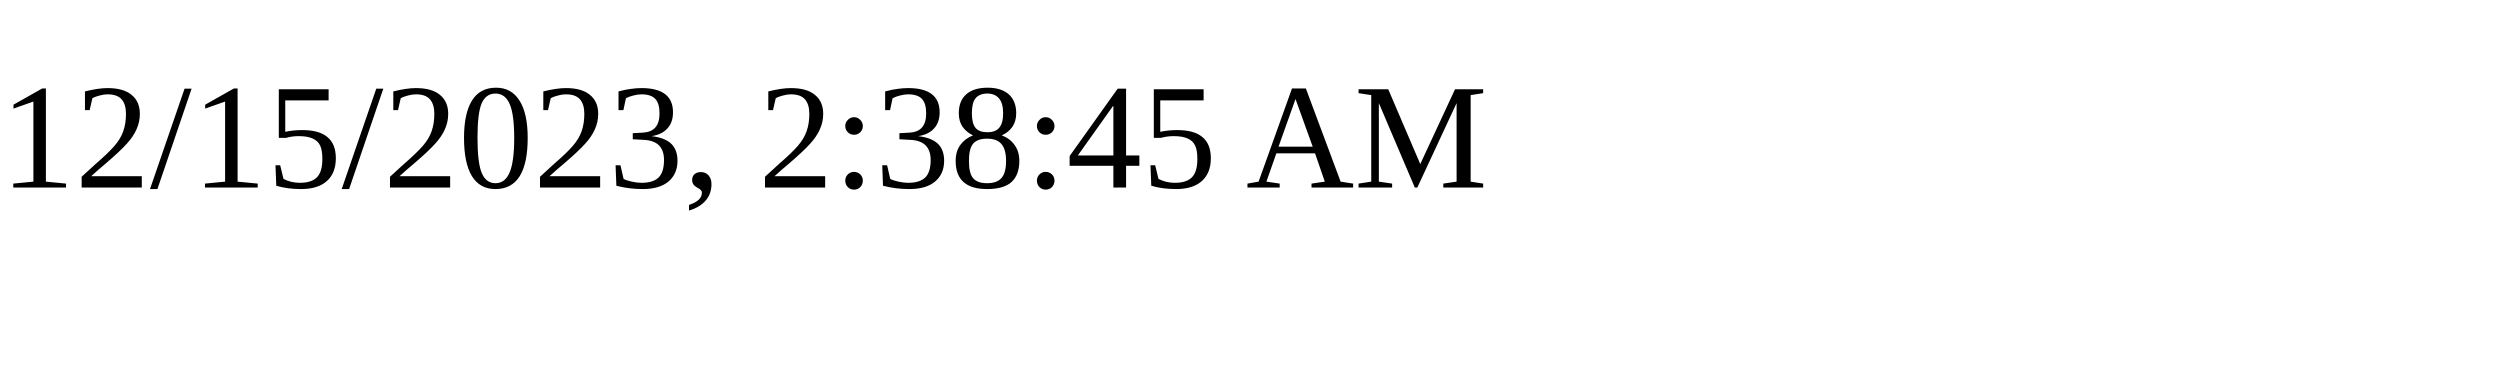
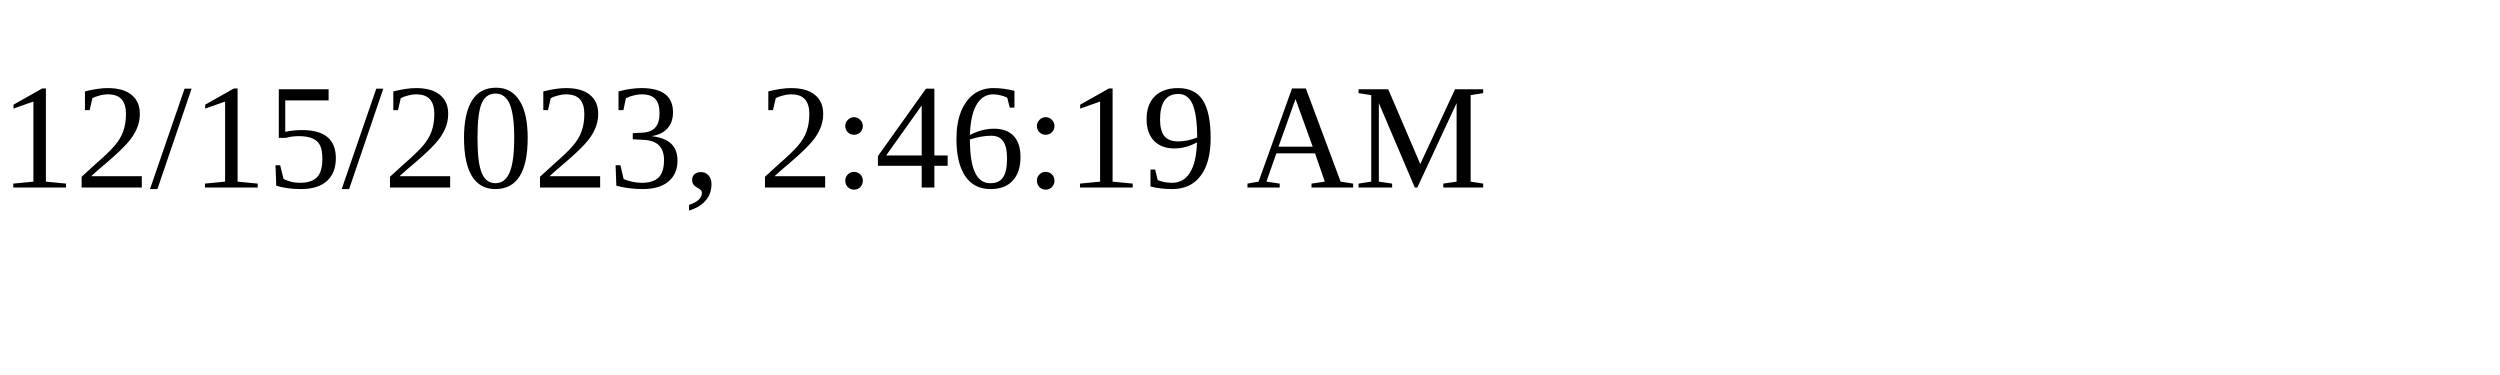
<svg xmlns="http://www.w3.org/2000/svg" height="30" width="200">
-   <text x="0" y="15">12/15/2023, 2:38:45 AM</text>
+   <text x="0" y="15">12/15/2023, 2:46:19 AM</text>
</svg>
